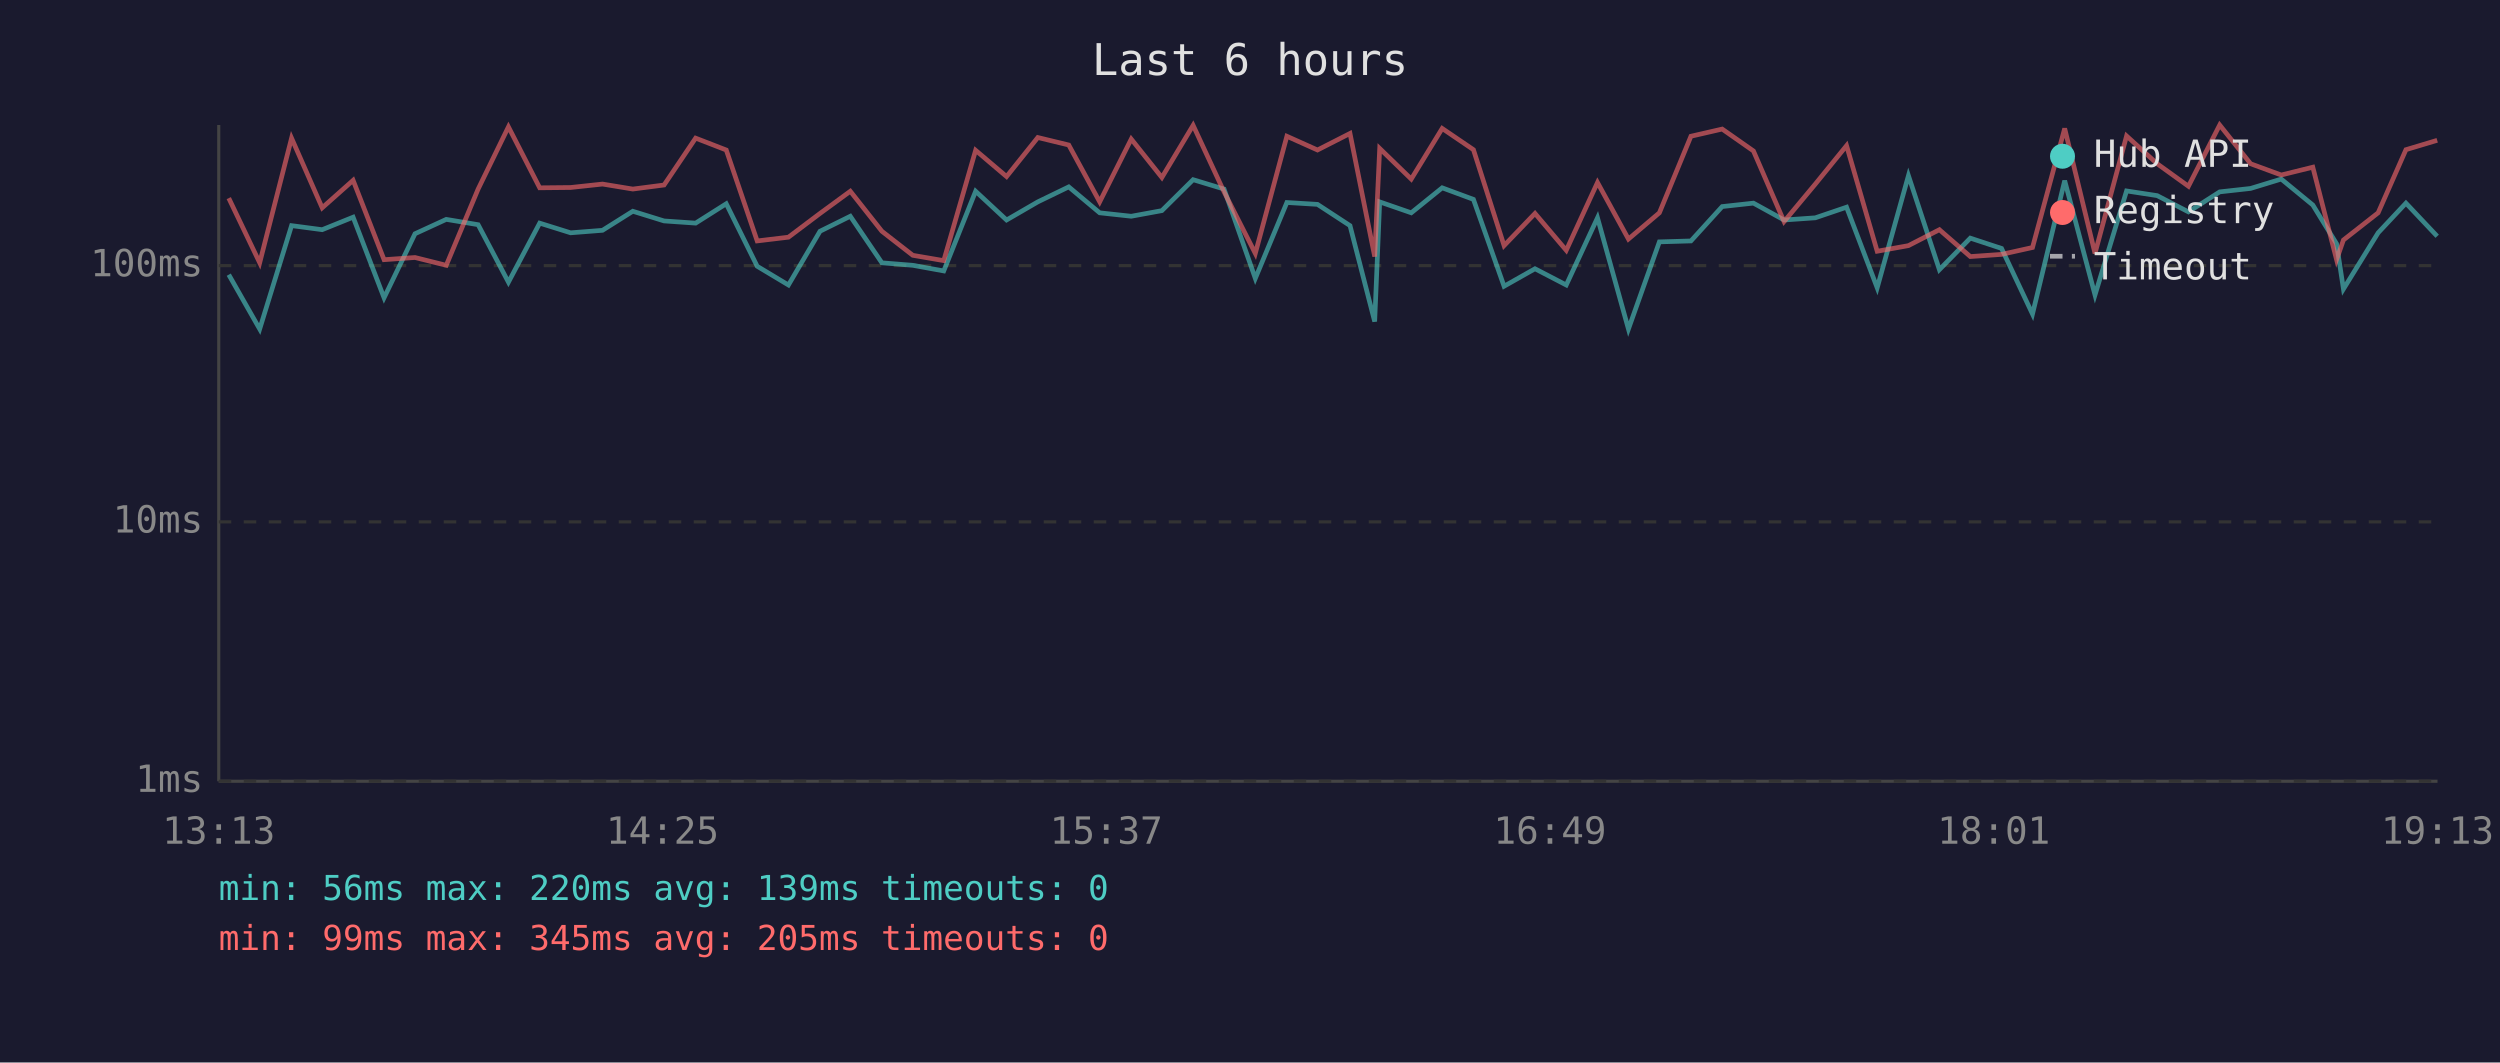
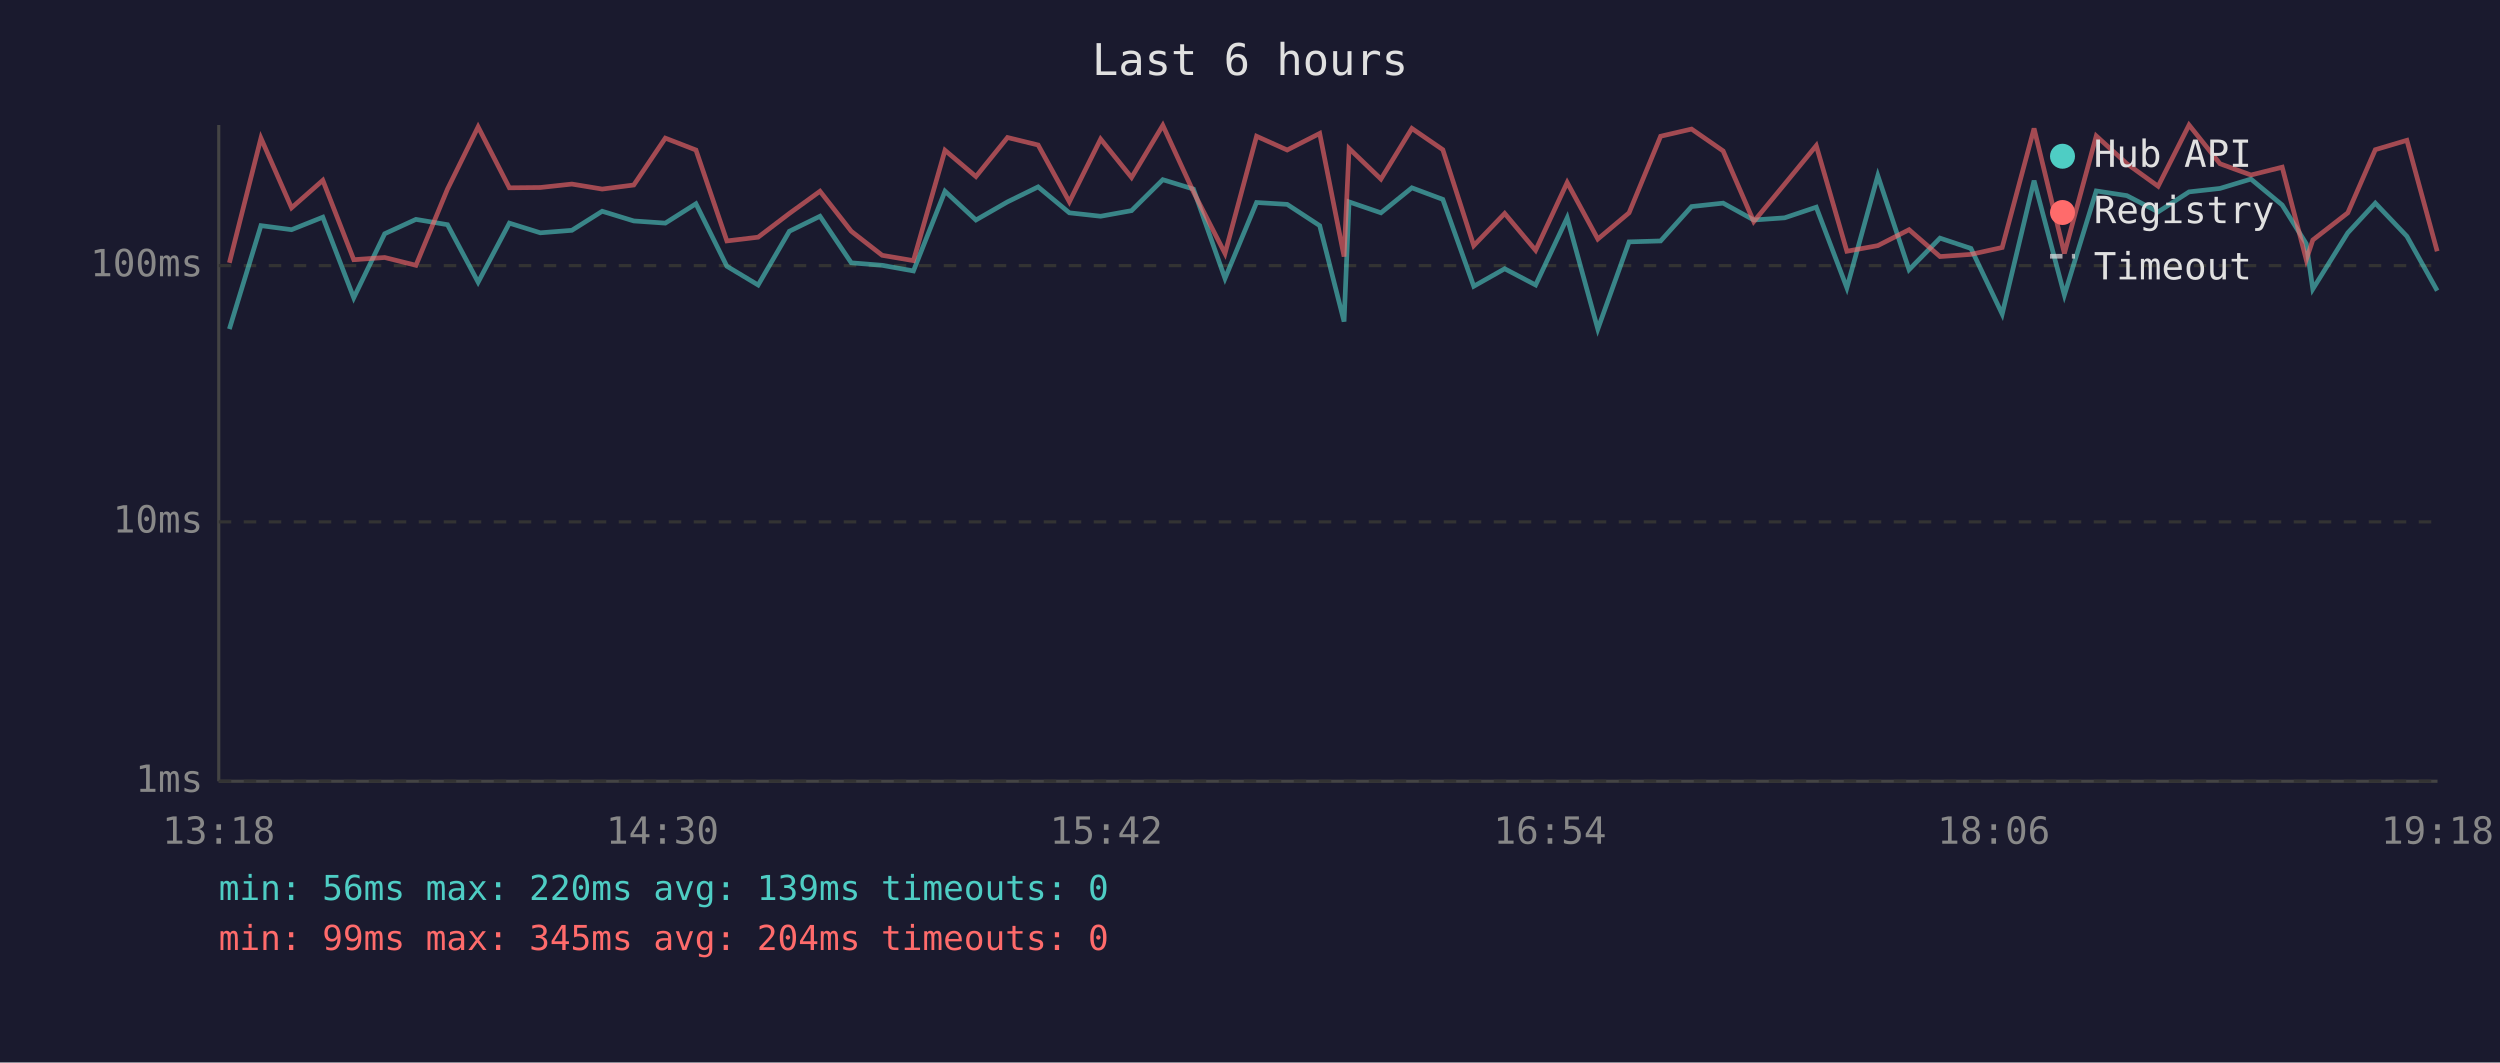
<svg xmlns="http://www.w3.org/2000/svg" viewBox="0 0 800 340" font-family="monospace" font-size="12">
  <rect width="800" height="340" fill="#1a1a2e" />
  <text x="400" y="24" fill="#e0e0e0" font-size="14" text-anchor="middle">Last 6 hours</text>
  <line x1="70" y1="40" x2="70" y2="250" stroke="#444" stroke-width="1" />
  <line x1="70" y1="250" x2="780" y2="250" stroke="#444" stroke-width="1" />
  <line x1="70" y1="250" x2="780" y2="250" stroke="#333" stroke-width="1" stroke-dasharray="4" />
  <text x="65" y="250" fill="#888" text-anchor="end" dominant-baseline="middle">1ms</text>
  <line x1="70" y1="167" x2="780" y2="167" stroke="#333" stroke-width="1" stroke-dasharray="4" />
  <text x="65" y="167" fill="#888" text-anchor="end" dominant-baseline="middle">10ms</text>
  <line x1="70" y1="85" x2="780" y2="85" stroke="#333" stroke-width="1" stroke-dasharray="4" />
  <text x="65" y="85" fill="#888" text-anchor="end" dominant-baseline="middle">100ms</text>
-   <text x="70" y="270" fill="#888" text-anchor="middle">13:13</text>
-   <text x="212" y="270" fill="#888" text-anchor="middle">14:25</text>
-   <text x="354" y="270" fill="#888" text-anchor="middle">15:37</text>
-   <text x="496" y="270" fill="#888" text-anchor="middle">16:49</text>
-   <text x="638" y="270" fill="#888" text-anchor="middle">18:01</text>
-   <text x="780" y="270" fill="#888" text-anchor="middle">19:13</text>
-   <polyline points="73.2,87.9 83.1,105.3 93.3,72.2 103.1,73.5 113.0,69.5 122.9,95.3 132.8,74.8 142.8,70.2 153.0,71.9 162.7,90.3 172.7,71.4 182.6,74.5 192.8,73.7 202.5,67.6 212.5,70.7 222.6,71.4 232.4,65.2 242.3,85.2 252.3,91.2 262.4,74.0 272.1,69.2 282.2,84.1 292.1,84.9 302.0,86.7 312.2,61.2 322.1,70.4 332.1,64.6 342.0,59.8 351.9,68.1 362.0,69.2 371.8,67.4 381.8,57.5 391.7,60.5 401.7,89.1 411.8,64.8 421.6,65.4 432.0,72.2 439.9,102.9 441.5,64.6 451.6,68.1 461.5,60.1 471.5,63.8 481.3,91.6 491.2,86.0 501.2,91.2 511.2,69.7 521.1,105.3 531.0,77.4 541.1,77.1 551.1,66.1 561.1,65.0 570.9,70.4 580.9,69.7 590.9,66.3 600.7,92.1 610.7,56.2 620.6,86.3 630.5,76.2 640.5,79.5 650.4,100.5 660.7,57.8 670.4,94.4 680.5,61.1 690.3,62.6 700.3,67.8 710.3,61.4 720.2,60.3 730.0,57.3 740.1,65.6 747.7,78.0 749.9,92.5 761.0,74.5 769.9,65.0 779.9,75.6" fill="none" stroke="#4ecdc4" stroke-width="1.5" opacity="0.6" />
-   <polyline points="73.2,63.4 83.1,84.1 93.3,44.2 103.1,66.5 113.0,57.7 122.9,83.1 132.8,82.4 142.8,84.9 153.0,60.5 162.7,40.6 172.7,60.1 182.6,60.0 192.8,58.9 202.5,60.5 212.5,59.2 222.6,44.2 232.4,48.0 242.3,77.1 252.3,75.9 262.4,68.3 272.1,61.2 282.2,74.0 292.1,81.7 302.0,83.4 312.2,48.1 322.1,56.5 332.1,44.0 342.0,46.4 351.9,64.6 362.0,44.5 371.8,56.8 381.8,40.1 391.7,61.4 401.7,81.1 411.8,43.6 421.6,48.0 432.0,42.7 439.9,82.1 441.5,47.5 451.6,57.3 461.5,41.1 471.5,47.9 481.3,78.6 491.2,68.3 501.2,80.1 511.2,58.4 521.1,76.5 531.0,68.1 541.1,43.6 551.1,41.3 561.1,48.3 570.9,70.9 580.9,58.9 590.9,46.6 600.7,80.4 610.7,78.6 620.6,73.5 630.5,82.1 640.5,81.4 650.4,79.2 660.7,41.1 670.4,81.1 680.5,43.5 690.3,52.4 700.3,59.6 710.3,40.0 720.2,52.4 730.0,56.0 740.1,53.5 747.7,83.1 749.9,76.8 761.0,68.1 769.9,47.9 779.9,44.9" fill="none" stroke="#ff6b6b" stroke-width="1.5" opacity="0.6" />
+   <text x="70" y="270" fill="#888" text-anchor="middle">13:18</text>
+   <text x="212" y="270" fill="#888" text-anchor="middle">14:30</text>
+   <text x="354" y="270" fill="#888" text-anchor="middle">15:42</text>
+   <text x="496" y="270" fill="#888" text-anchor="middle">16:54</text>
+   <text x="638" y="270" fill="#888" text-anchor="middle">18:06</text>
+   <text x="780" y="270" fill="#888" text-anchor="middle">19:18</text>
+   <polyline points="73.4,105.3 83.5,72.2 93.3,73.5 103.3,69.5 113.2,95.3 123.1,74.8 133.1,70.2 143.2,71.9 153.0,90.3 163.0,71.4 172.9,74.5 183.0,73.7 192.7,67.6 202.8,70.7 212.9,71.4 222.7,65.2 232.6,85.2 242.6,91.2 252.6,74.0 262.4,69.2 272.4,84.1 282.3,84.9 292.3,86.7 302.4,61.2 312.3,70.4 322.4,64.6 332.2,59.8 342.2,68.1 352.2,69.2 362.1,67.4 372.1,57.5 381.9,60.5 392.0,89.1 402.1,64.8 411.9,65.4 422.3,72.2 430.1,102.9 431.7,64.6 441.9,68.1 451.8,60.1 461.7,63.8 471.6,91.6 481.5,86.0 491.4,91.2 501.5,69.7 511.3,105.3 521.3,77.4 531.4,77.1 541.3,66.1 551.4,65.0 561.2,70.4 571.1,69.7 581.2,66.3 591.0,92.1 600.9,56.2 610.9,86.3 620.8,76.2 630.7,79.5 640.7,100.5 650.9,57.8 660.6,94.4 670.8,61.1 680.6,62.6 690.6,67.8 700.5,61.4 710.4,60.3 720.3,57.3 730.3,65.6 738.0,78.0 740.1,92.5 751.3,74.5 760.1,65.0 770.2,75.6 779.9,93.0" fill="none" stroke="#4ecdc4" stroke-width="1.5" opacity="0.6" />
+   <polyline points="73.4,84.1 83.5,44.2 93.3,66.5 103.3,57.7 113.2,83.1 123.1,82.4 133.1,84.9 143.2,60.5 153.0,40.6 163.0,60.1 172.9,60.0 183.0,58.9 192.7,60.5 202.8,59.2 212.9,44.2 222.7,48.0 232.6,77.1 242.6,75.9 252.6,68.3 262.4,61.2 272.4,74.0 282.3,81.7 292.3,83.4 302.4,48.1 312.3,56.5 322.4,44.0 332.2,46.4 342.2,64.6 352.2,44.5 362.1,56.8 372.1,40.1 381.9,61.4 392.0,81.1 402.1,43.6 411.9,48.0 422.3,42.7 430.1,82.1 431.7,47.5 441.9,57.3 451.8,41.1 461.7,47.9 471.6,78.6 481.5,68.3 491.4,80.1 501.5,58.4 511.3,76.5 521.3,68.1 531.4,43.6 541.3,41.3 551.4,48.3 561.2,70.9 571.1,58.9 581.2,46.6 591.0,80.4 600.9,78.6 610.9,73.5 620.8,82.1 630.7,81.4 640.7,79.2 650.9,41.1 660.6,81.1 670.8,43.5 680.6,52.4 690.6,59.6 700.5,40.0 710.4,52.4 720.3,56.0 730.3,53.5 738.0,83.1 740.1,76.8 751.3,68.1 760.1,47.9 770.2,44.9 779.9,80.4" fill="none" stroke="#ff6b6b" stroke-width="1.5" opacity="0.6" />
  <circle cx="660" cy="50" r="4" fill="#4ecdc4" />
  <text x="670" y="50" fill="#e0e0e0" dominant-baseline="middle">Hub API</text>
  <circle cx="660" cy="68" r="4" fill="#ff6b6b" />
  <text x="670" y="68" fill="#e0e0e0" dominant-baseline="middle">Registry</text>
  <line x1="656" y1="82" x2="664" y2="82" stroke="#e0e0e0" stroke-width="1.5" stroke-dasharray="4,3" opacity="0.7" />
  <text x="670" y="86" fill="#e0e0e0" dominant-baseline="middle">Timeout</text>
  <text x="70" y="288" fill="#4ecdc4" font-size="11">min: 56ms  max: 220ms  avg: 139ms  timeouts: 0</text>
-   <text x="70" y="304" fill="#ff6b6b" font-size="11">min: 99ms  max: 345ms  avg: 205ms  timeouts: 0</text>
+   <text x="70" y="304" fill="#ff6b6b" font-size="11">min: 99ms  max: 345ms  avg: 204ms  timeouts: 0</text>
</svg>
